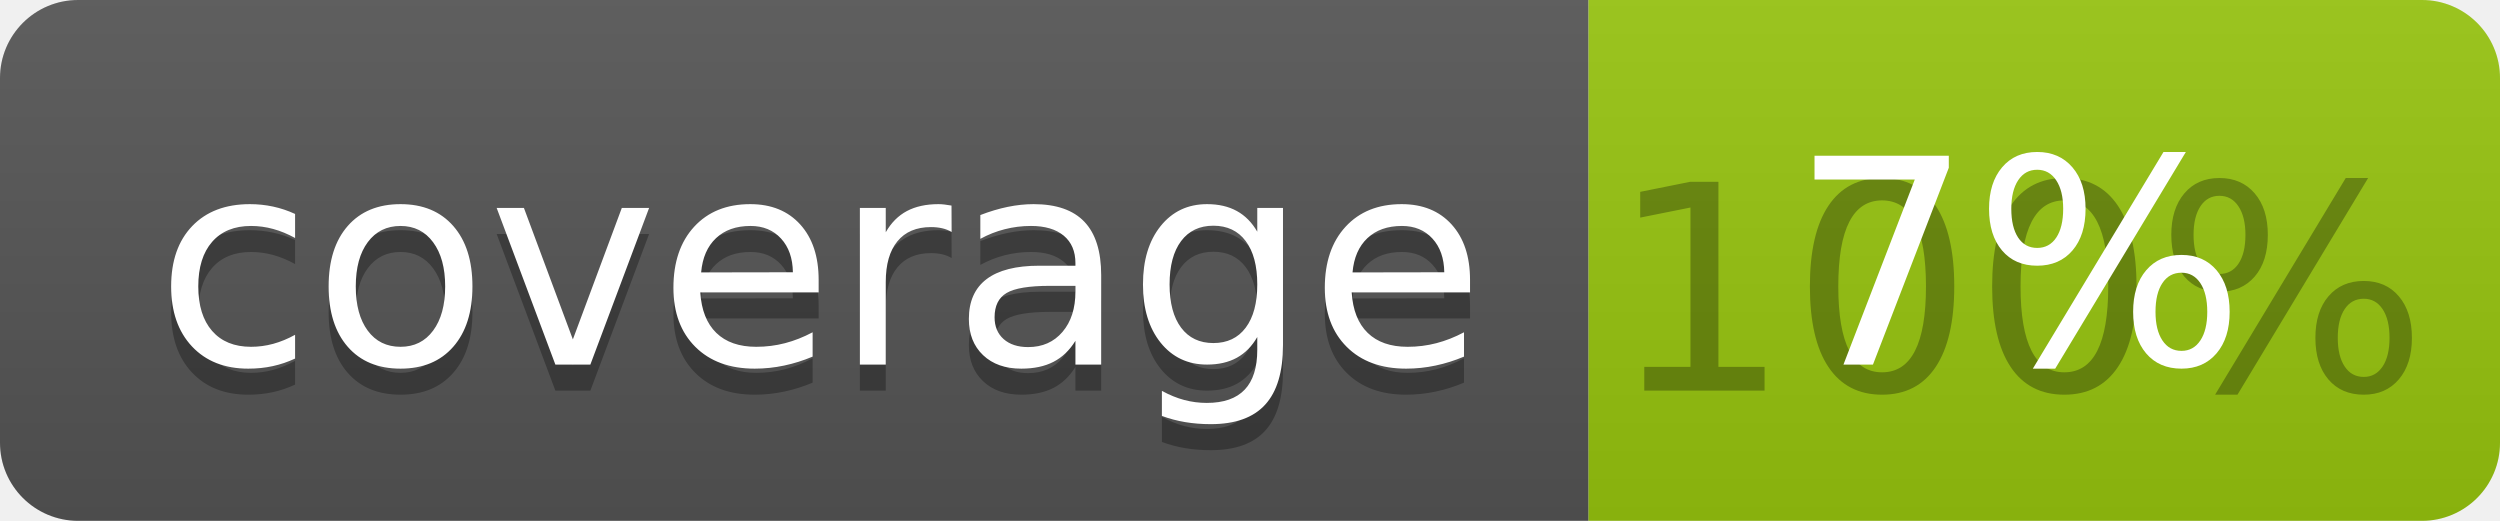
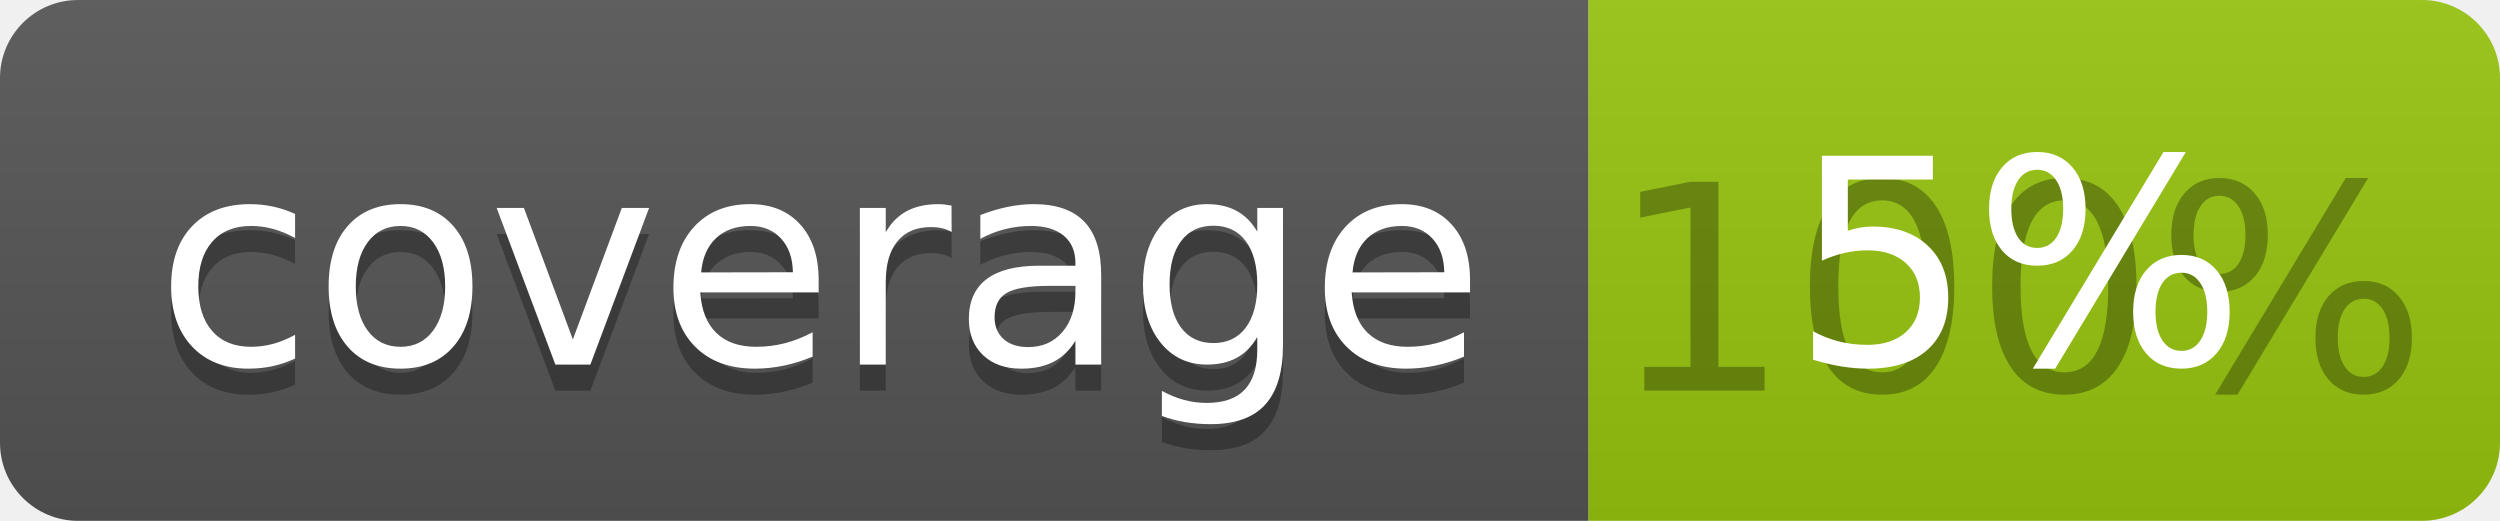
<svg xmlns="http://www.w3.org/2000/svg" width="96" height="20">
  <linearGradient id="b" x2="0" y2="100%">
    <stop offset="0" stop-color="#bbb" stop-opacity=".1" />
    <stop offset="1" stop-opacity=".1" />
  </linearGradient>
  <clipPath id="a">
    <rect width="96" height="20" rx="3" fill="#fff" />
  </clipPath>
  <g clip-path="url(#a)">
    <path fill="#555" d="M0 0h61v20H0z" />
    <path fill="#97C50F" d="M61 0h35v20H61z" />
    <path fill="url(#b)" d="M0 0h96v20H0z" />
  </g>
  <g fill="#fff" text-anchor="middle" font-family="DejaVu Sans,Verdana,Geneva,sans-serif" font-size="110">
    <text x="315" y="150" fill="#010101" fill-opacity=".3" transform="scale(.1)" textLength="510">coverage</text>
    <text x="315" y="140" transform="scale(.1)" textLength="510">coverage</text>
    <text x="775" y="150" fill="#010101" fill-opacity=".3" transform="scale(.1)" textLength="250">100%</text>
-     <text x="775" y="140" transform="scale(.1)" textLength="250">7%</text>
+     <text x="775" y="140" transform="scale(.1)" textLength="250">5%</text>
  </g>
</svg>
